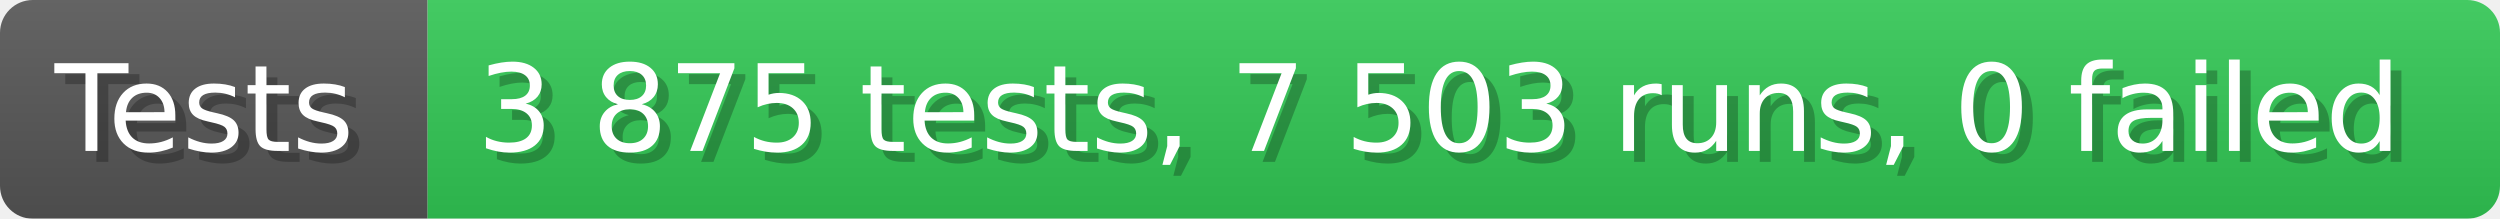
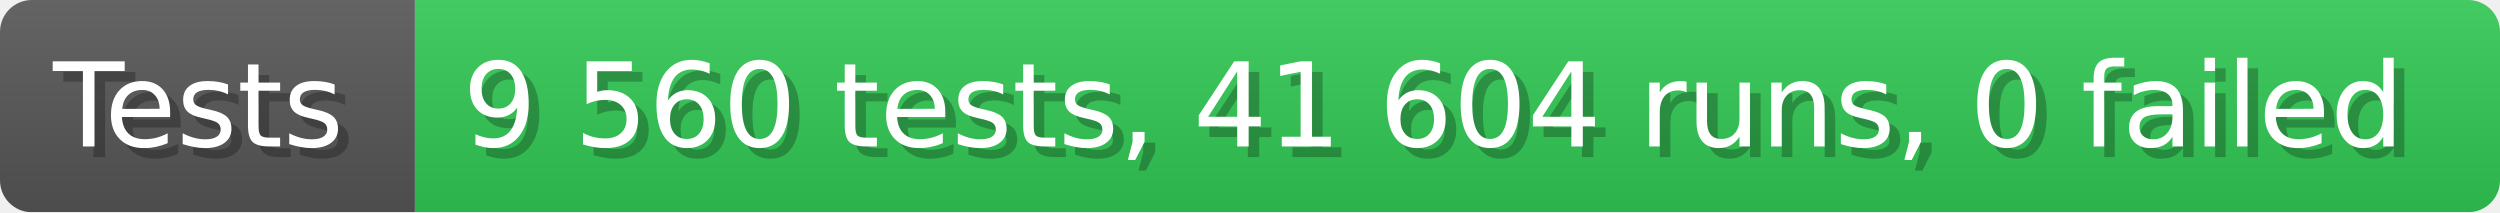
- <svg xmlns="http://www.w3.org/2000/svg" width="228.6" height="20" viewBox="0 0 2286 200" role="img" aria-label="Tests: 3 875 tests, 7 503 runs, 0 failed">
+ <svg xmlns="http://www.w3.org/2000/svg" width="235.6" height="20" viewBox="0 0 2356 200" role="img" aria-label="Tests: 9 560 tests, 41 604 runs, 0 failed">
  <linearGradient id="a" x2="0" y2="100%">
    <stop offset="0" stop-opacity=".1" stop-color="#EEE" />
    <stop offset="1" stop-opacity=".1" />
  </linearGradient>
  <mask id="m">
-     <rect width="2286" height="200" rx="30" fill="#FFF" />
+     <rect width="2356" height="200" rx="30" fill="#FFF" />
  </mask>
  <g mask="url(#m)">
    <rect width="391" height="200" fill="#555" />
-     <rect width="1895" height="200" fill="#31c653" x="391" />
-     <rect width="2286" height="200" fill="url(#a)" />
+     <rect width="1965" height="200" fill="#31c653" x="391" />
+     <rect width="2356" height="200" fill="url(#a)" />
  </g>
  <g aria-hidden="true" fill="#fff" text-anchor="start" font-family="Verdana,DejaVu Sans,sans-serif" font-size="110">
    <text x="60" y="148" textLength="291" fill="#000" opacity="0.25">Tests</text>
    <text x="50" y="138" textLength="291">Tests</text>
-     <text x="446" y="148" textLength="1795" fill="#000" opacity="0.25">3 875 tests, 7 503 runs, 0 failed</text>
-     <text x="436" y="138" textLength="1795">3 875 tests, 7 503 runs, 0 failed</text>
+     <text x="446" y="148" textLength="1865" fill="#000" opacity="0.25">9 560 tests, 41 604 runs, 0 failed</text>
+     <text x="436" y="138" textLength="1865">9 560 tests, 41 604 runs, 0 failed</text>
  </g>
</svg>
